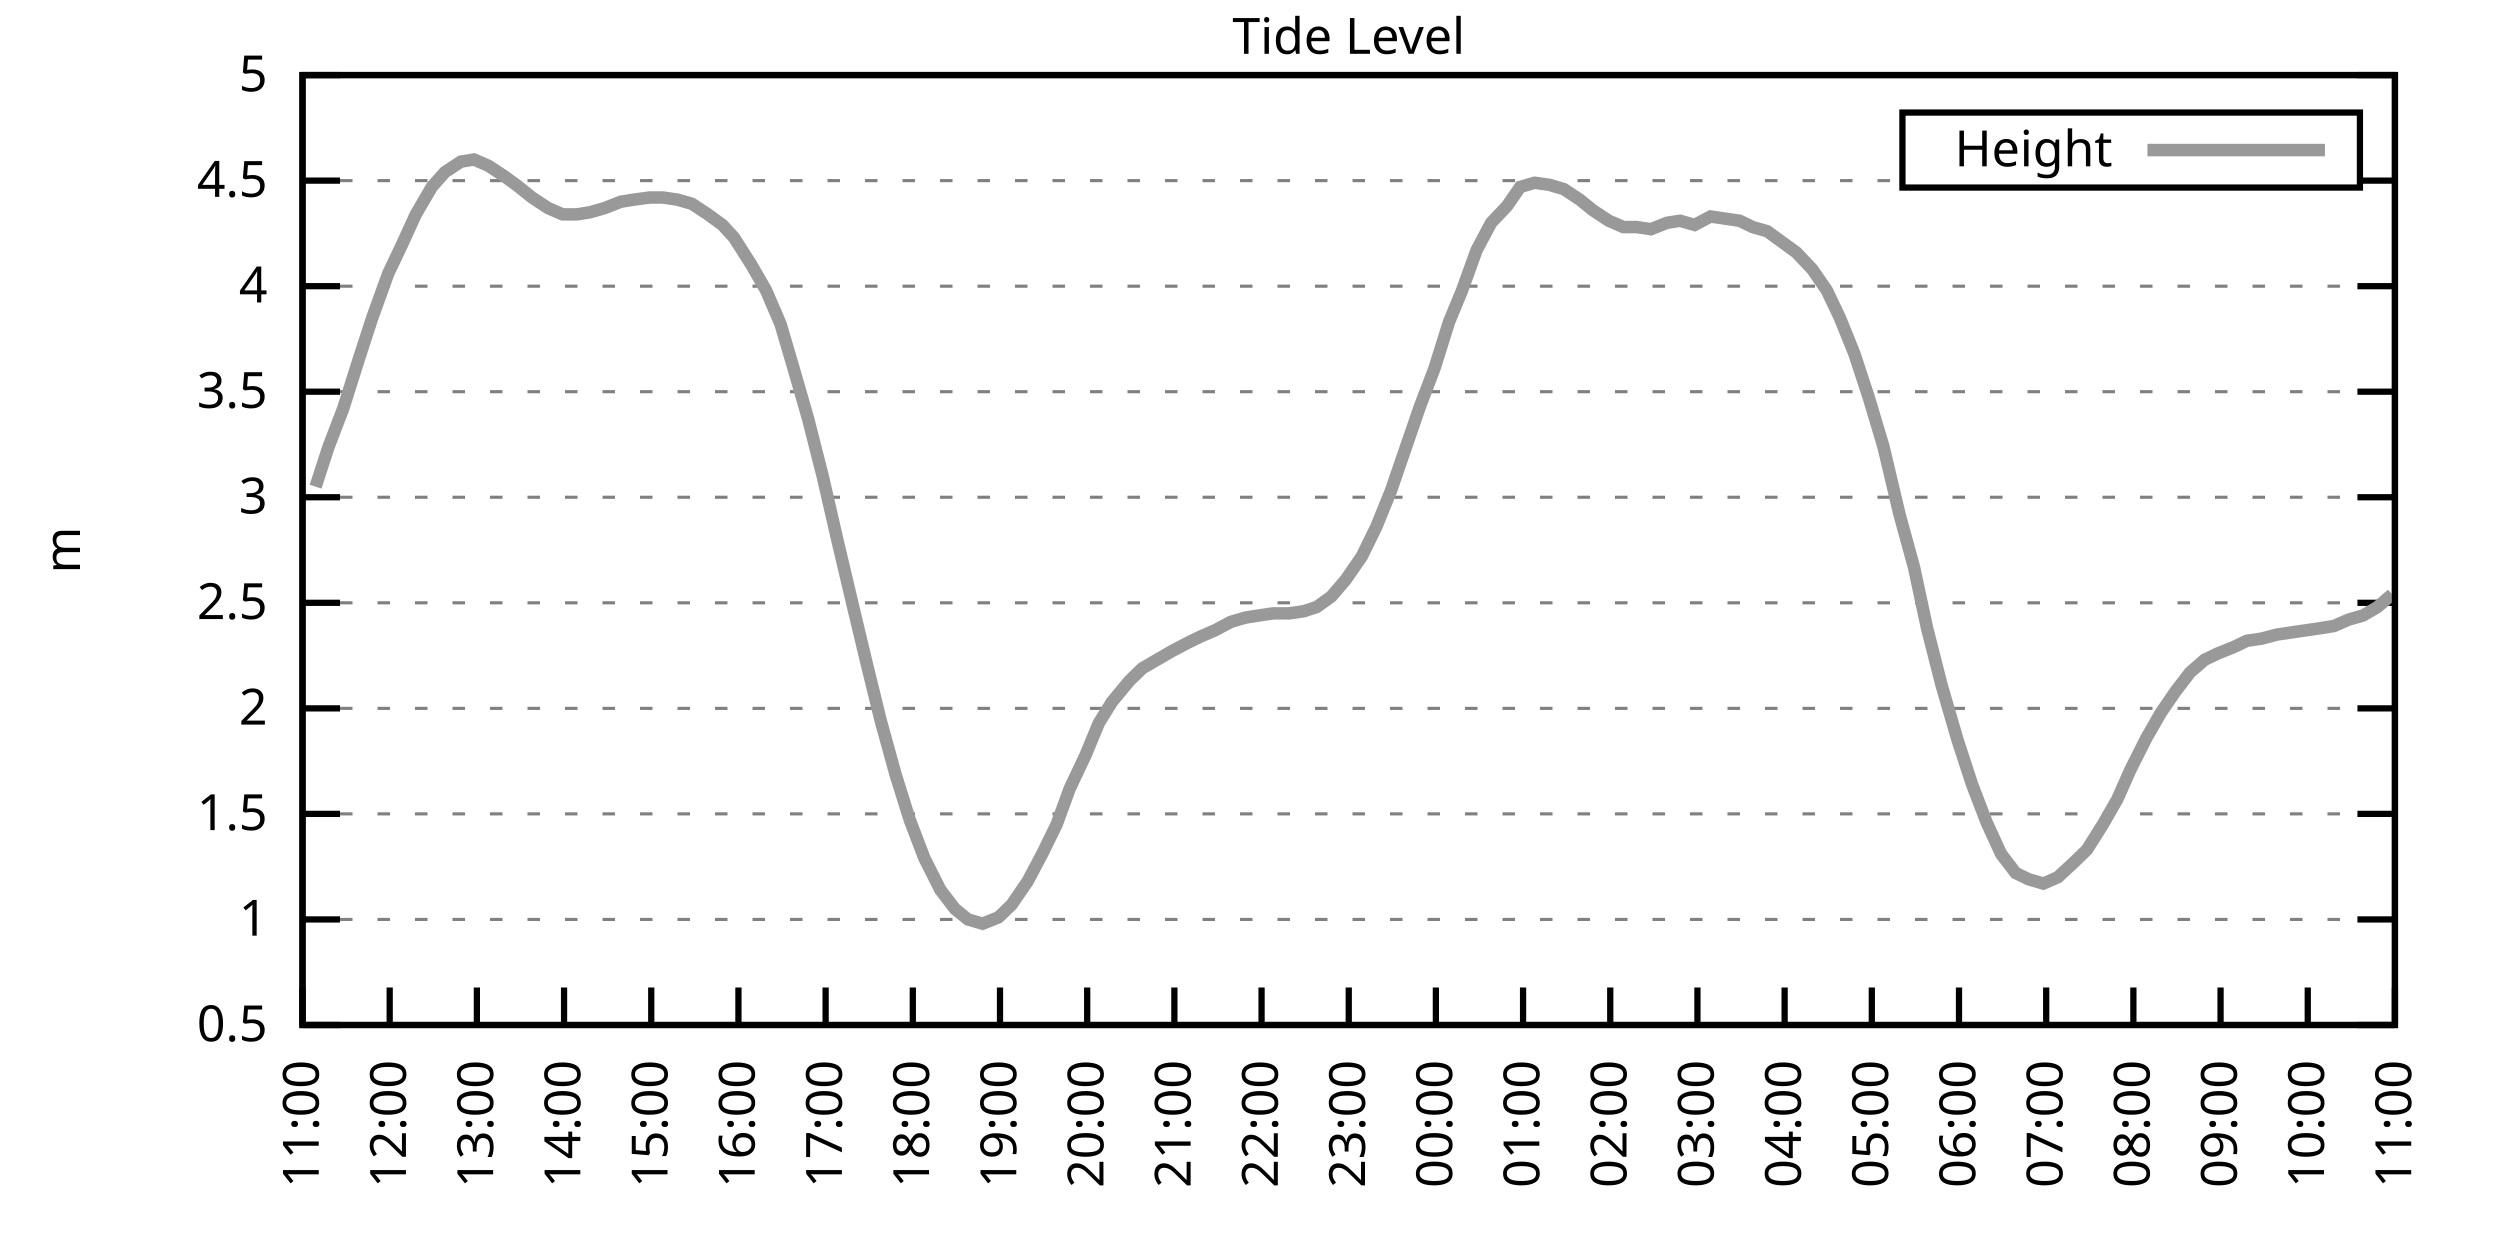
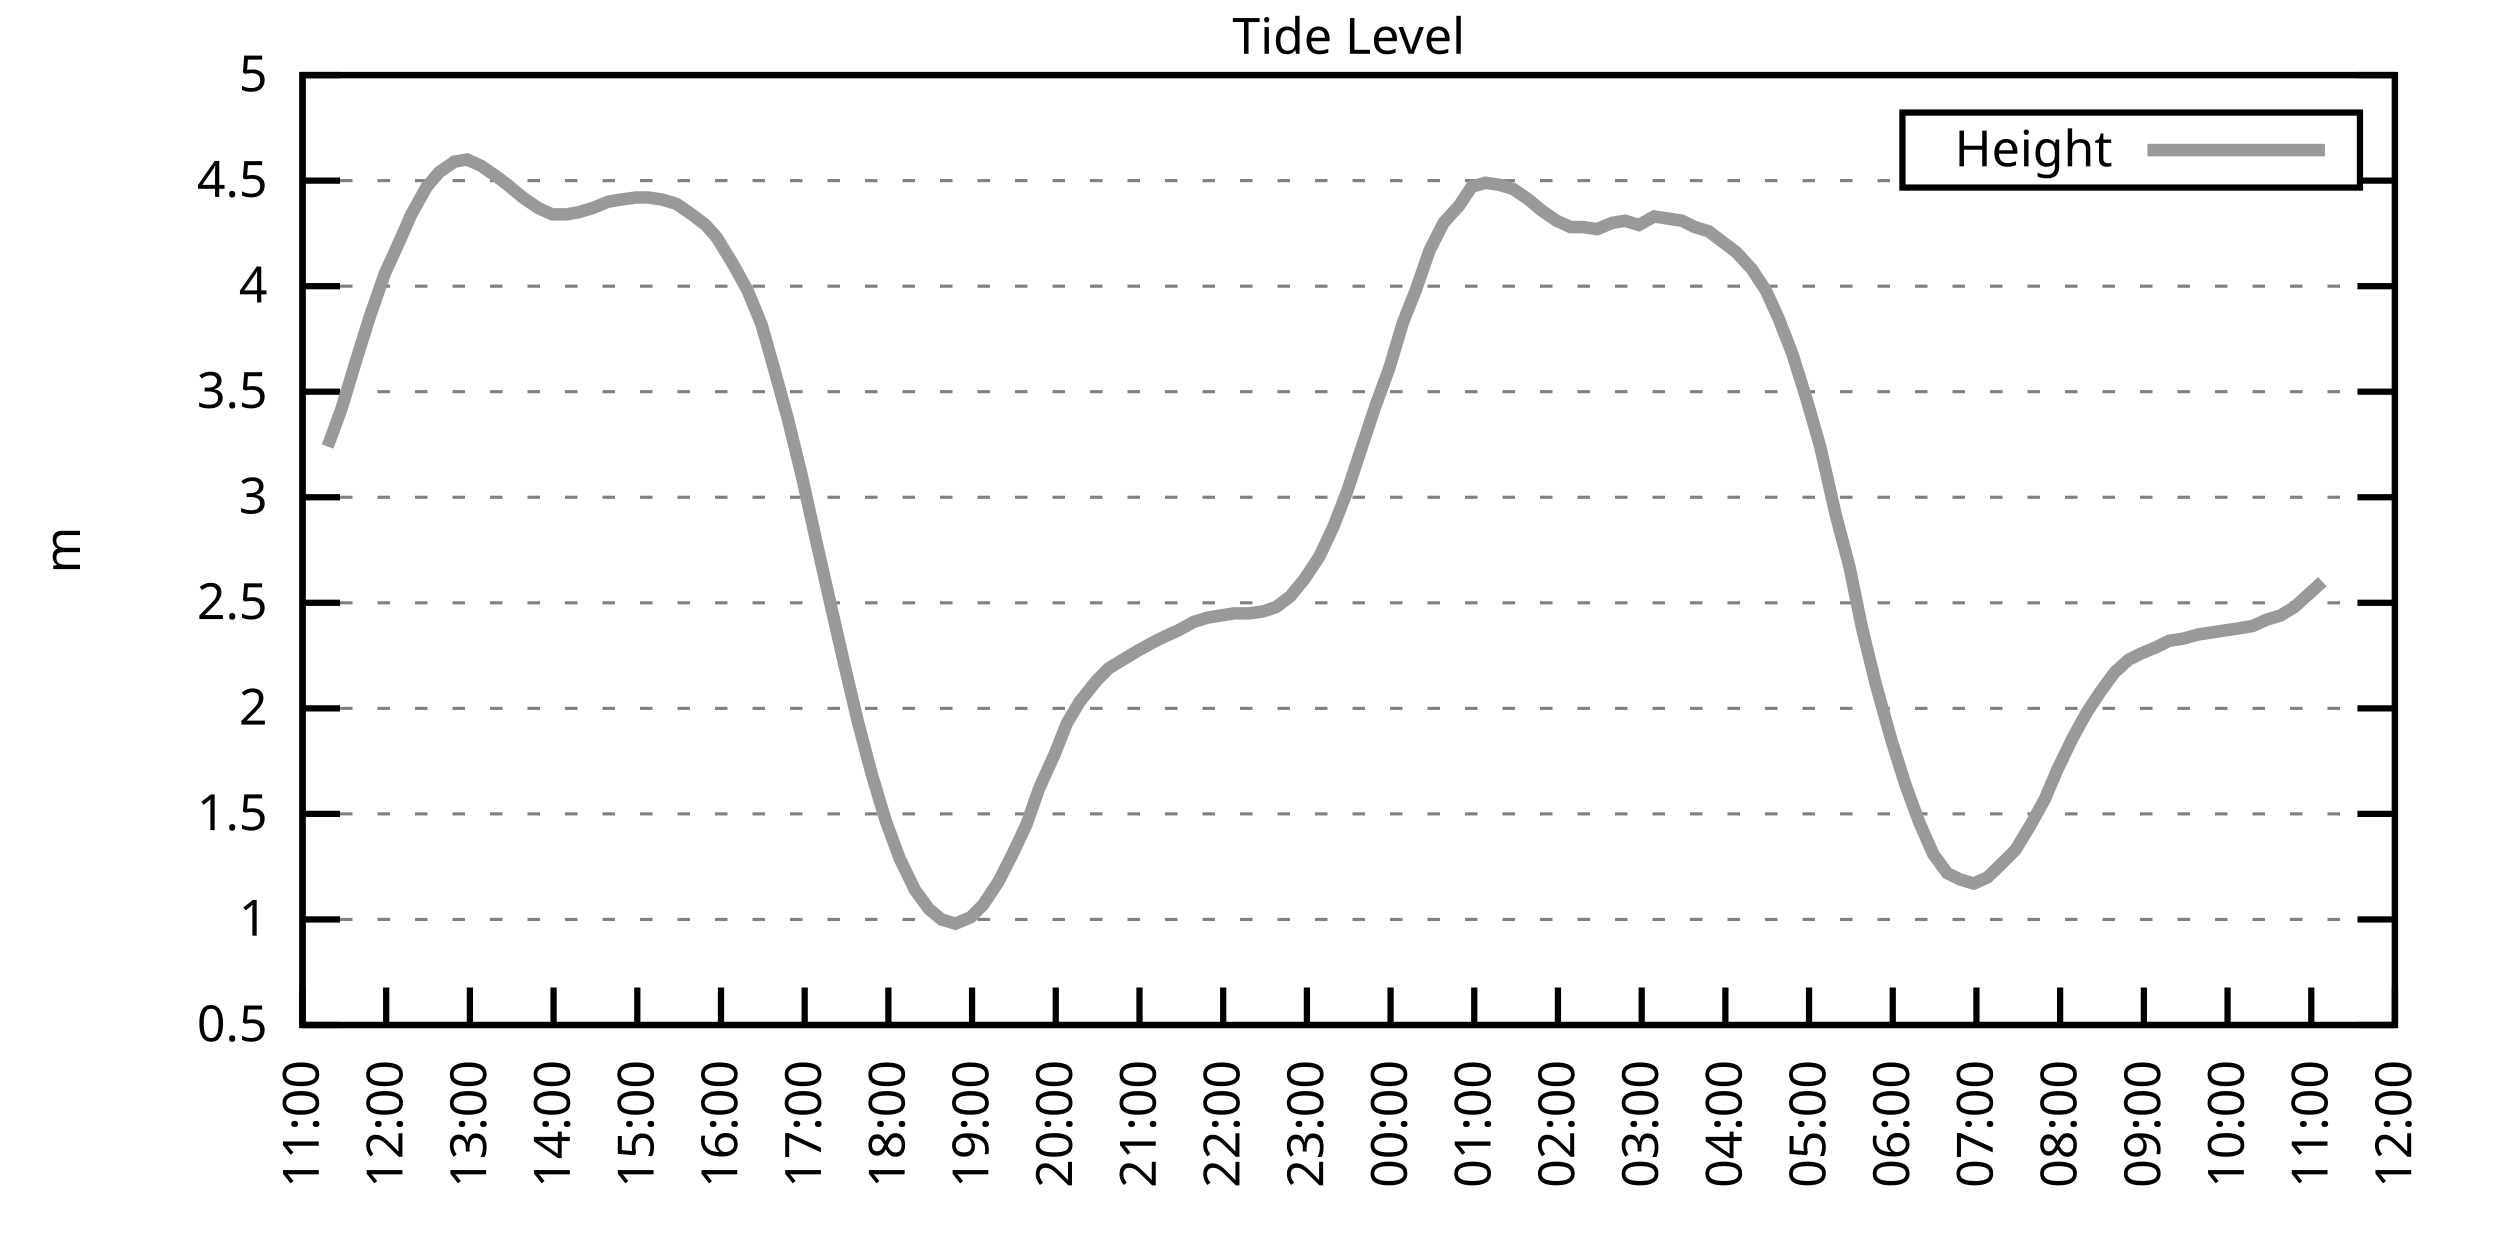
<svg xmlns="http://www.w3.org/2000/svg" xmlns:xlink="http://www.w3.org/1999/xlink" width="400" height="200" viewBox="0 0 400 200">
  <g id="gnuplot_canvas">
    <rect x="0" y="0" width="400" height="200" fill="none" />
    <defs>
      <circle id="gpDot" r="0.5" stroke-width="0.5" stroke="currentColor" />
      <path id="gpPt0" stroke-width="0.333" stroke="currentColor" d="M-1,0 h2 M0,-1 v2" />
      <path id="gpPt1" stroke-width="0.333" stroke="currentColor" d="M-1,-1 L1,1 M1,-1 L-1,1" />
      <path id="gpPt2" stroke-width="0.333" stroke="currentColor" d="M-1,0 L1,0 M0,-1 L0,1 M-1,-1 L1,1 M-1,1 L1,-1" />
      <rect id="gpPt3" stroke-width="0.333" stroke="currentColor" x="-1" y="-1" width="2" height="2" />
      <rect id="gpPt4" stroke-width="0.333" stroke="currentColor" fill="currentColor" x="-1" y="-1" width="2" height="2" />
      <circle id="gpPt5" stroke-width="0.333" stroke="currentColor" cx="0" cy="0" r="1" />
      <use xlink:href="#gpPt5" id="gpPt6" fill="currentColor" stroke="none" />
      <path id="gpPt7" stroke-width="0.333" stroke="currentColor" d="M0,-1.33 L-1.33,0.67 L1.33,0.67 z" />
      <use xlink:href="#gpPt7" id="gpPt8" fill="currentColor" stroke="none" />
      <use xlink:href="#gpPt7" id="gpPt9" stroke="currentColor" transform="rotate(180)" />
      <use xlink:href="#gpPt9" id="gpPt10" fill="currentColor" stroke="none" />
      <use xlink:href="#gpPt3" id="gpPt11" stroke="currentColor" transform="rotate(45)" />
      <use xlink:href="#gpPt11" id="gpPt12" fill="currentColor" stroke="none" />
      <path id="gpPt13" stroke-width="0.333" stroke="currentColor" d="M0,1.330 L1.265,0.411 L0.782,-1.067 L-0.782,-1.076 L-1.265,0.411 z" />
      <use xlink:href="#gpPt13" id="gpPt14" fill="currentColor" stroke="none" />
      <filter id="textbox" filterUnits="objectBoundingBox" x="0" y="0" height="1" width="1">
        <feFlood flood-color="white" flood-opacity="1" result="bgnd" />
        <feComposite in="SourceGraphic" in2="bgnd" operator="atop" />
      </filter>
      <filter id="greybox" filterUnits="objectBoundingBox" x="0" y="0" height="1" width="1">
        <feFlood flood-color="lightgrey" flood-opacity="1" result="grey" />
        <feComposite in="SourceGraphic" in2="grey" operator="atop" />
      </filter>
    </defs>
    <g fill="none" color="white" stroke="currentColor" stroke-width="1.00" stroke-linecap="butt" stroke-linejoin="miter">
</g>
    <g fill="none" color="black" stroke="currentColor" stroke-width="1.00" stroke-linecap="butt" stroke-linejoin="miter">
      <g stroke="none" shape-rendering="crispEdges">
        <polygon fill="rgb(255, 255, 255)" points="48.40,164.00 383.18,164.00 383.18,12.02 48.40,12.02 " />
      </g>
    </g>
    <g fill="none" color="black" stroke="currentColor" stroke-width="1.00" stroke-linecap="butt" stroke-linejoin="miter">
</g>
    <g fill="none" color="black" stroke="black" stroke-width="0.50" stroke-linecap="butt" stroke-linejoin="miter">
</g>
    <g fill="none" color="gray" stroke="currentColor" stroke-width="0.50" stroke-linecap="butt" stroke-linejoin="miter">
      <path stroke="gray" stroke-dasharray="2,4" class="gridline" d="M48.40,164.00 L383.19,164.00  " />
    </g>
    <g fill="none" color="gray" stroke="gray" stroke-width="1.00" stroke-linecap="butt" stroke-linejoin="miter">
</g>
    <g fill="none" color="black" stroke="currentColor" stroke-width="1.00" stroke-linecap="butt" stroke-linejoin="miter">
      <path stroke="black" d="M48.40,164.00 L54.40,164.00 M383.19,164.00 L377.19,164.00  " />
      <g transform="translate(42.80,166.60)" stroke="none" fill="black" font-family="Sans" font-size="8.00" text-anchor="end">
        <text>
          <tspan font-family="Sans"> 0.5</tspan>
        </text>
      </g>
    </g>
    <g fill="none" color="black" stroke="currentColor" stroke-width="1.00" stroke-linecap="butt" stroke-linejoin="miter">
</g>
    <g fill="none" color="black" stroke="black" stroke-width="0.50" stroke-linecap="butt" stroke-linejoin="miter">
</g>
    <g fill="none" color="gray" stroke="currentColor" stroke-width="0.50" stroke-linecap="butt" stroke-linejoin="miter">
      <path stroke="gray" stroke-dasharray="2,4" class="gridline" d="M48.40,147.11 L383.19,147.11  " />
    </g>
    <g fill="none" color="gray" stroke="gray" stroke-width="1.00" stroke-linecap="butt" stroke-linejoin="miter">
</g>
    <g fill="none" color="black" stroke="currentColor" stroke-width="1.00" stroke-linecap="butt" stroke-linejoin="miter">
      <path stroke="black" d="M48.40,147.11 L54.40,147.11 M383.19,147.11 L377.19,147.11  " />
      <g transform="translate(42.80,149.71)" stroke="none" fill="black" font-family="Sans" font-size="8.00" text-anchor="end">
        <text>
          <tspan font-family="Sans"> 1</tspan>
        </text>
      </g>
    </g>
    <g fill="none" color="black" stroke="currentColor" stroke-width="1.00" stroke-linecap="butt" stroke-linejoin="miter">
</g>
    <g fill="none" color="black" stroke="black" stroke-width="0.50" stroke-linecap="butt" stroke-linejoin="miter">
</g>
    <g fill="none" color="gray" stroke="currentColor" stroke-width="0.50" stroke-linecap="butt" stroke-linejoin="miter">
      <path stroke="gray" stroke-dasharray="2,4" class="gridline" d="M48.40,130.22 L383.19,130.22  " />
    </g>
    <g fill="none" color="gray" stroke="gray" stroke-width="1.00" stroke-linecap="butt" stroke-linejoin="miter">
</g>
    <g fill="none" color="black" stroke="currentColor" stroke-width="1.00" stroke-linecap="butt" stroke-linejoin="miter">
      <path stroke="black" d="M48.40,130.22 L54.40,130.22 M383.19,130.22 L377.19,130.22  " />
      <g transform="translate(42.80,132.82)" stroke="none" fill="black" font-family="Sans" font-size="8.00" text-anchor="end">
        <text>
          <tspan font-family="Sans"> 1.5</tspan>
        </text>
      </g>
    </g>
    <g fill="none" color="black" stroke="currentColor" stroke-width="1.00" stroke-linecap="butt" stroke-linejoin="miter">
</g>
    <g fill="none" color="black" stroke="black" stroke-width="0.50" stroke-linecap="butt" stroke-linejoin="miter">
</g>
    <g fill="none" color="gray" stroke="currentColor" stroke-width="0.50" stroke-linecap="butt" stroke-linejoin="miter">
      <path stroke="gray" stroke-dasharray="2,4" class="gridline" d="M48.40,113.34 L383.19,113.34  " />
    </g>
    <g fill="none" color="gray" stroke="gray" stroke-width="1.00" stroke-linecap="butt" stroke-linejoin="miter">
</g>
    <g fill="none" color="black" stroke="currentColor" stroke-width="1.00" stroke-linecap="butt" stroke-linejoin="miter">
      <path stroke="black" d="M48.40,113.34 L54.40,113.34 M383.19,113.34 L377.19,113.34  " />
      <g transform="translate(42.80,115.94)" stroke="none" fill="black" font-family="Sans" font-size="8.00" text-anchor="end">
        <text>
          <tspan font-family="Sans"> 2</tspan>
        </text>
      </g>
    </g>
    <g fill="none" color="black" stroke="currentColor" stroke-width="1.00" stroke-linecap="butt" stroke-linejoin="miter">
</g>
    <g fill="none" color="black" stroke="black" stroke-width="0.50" stroke-linecap="butt" stroke-linejoin="miter">
</g>
    <g fill="none" color="gray" stroke="currentColor" stroke-width="0.50" stroke-linecap="butt" stroke-linejoin="miter">
      <path stroke="gray" stroke-dasharray="2,4" class="gridline" d="M48.40,96.45 L383.19,96.45  " />
    </g>
    <g fill="none" color="gray" stroke="gray" stroke-width="1.00" stroke-linecap="butt" stroke-linejoin="miter">
</g>
    <g fill="none" color="black" stroke="currentColor" stroke-width="1.00" stroke-linecap="butt" stroke-linejoin="miter">
      <path stroke="black" d="M48.40,96.45 L54.40,96.45 M383.19,96.45 L377.19,96.45  " />
      <g transform="translate(42.80,99.05)" stroke="none" fill="black" font-family="Sans" font-size="8.00" text-anchor="end">
        <text>
          <tspan font-family="Sans"> 2.5</tspan>
        </text>
      </g>
    </g>
    <g fill="none" color="black" stroke="currentColor" stroke-width="1.00" stroke-linecap="butt" stroke-linejoin="miter">
</g>
    <g fill="none" color="black" stroke="black" stroke-width="0.50" stroke-linecap="butt" stroke-linejoin="miter">
</g>
    <g fill="none" color="gray" stroke="currentColor" stroke-width="0.50" stroke-linecap="butt" stroke-linejoin="miter">
      <path stroke="gray" stroke-dasharray="2,4" class="gridline" d="M48.40,79.56 L383.19,79.56  " />
    </g>
    <g fill="none" color="gray" stroke="gray" stroke-width="1.00" stroke-linecap="butt" stroke-linejoin="miter">
</g>
    <g fill="none" color="black" stroke="currentColor" stroke-width="1.00" stroke-linecap="butt" stroke-linejoin="miter">
      <path stroke="black" d="M48.40,79.56 L54.40,79.56 M383.19,79.56 L377.19,79.56  " />
      <g transform="translate(42.80,82.16)" stroke="none" fill="black" font-family="Sans" font-size="8.00" text-anchor="end">
        <text>
          <tspan font-family="Sans"> 3</tspan>
        </text>
      </g>
    </g>
    <g fill="none" color="black" stroke="currentColor" stroke-width="1.00" stroke-linecap="butt" stroke-linejoin="miter">
</g>
    <g fill="none" color="black" stroke="black" stroke-width="0.50" stroke-linecap="butt" stroke-linejoin="miter">
</g>
    <g fill="none" color="gray" stroke="currentColor" stroke-width="0.50" stroke-linecap="butt" stroke-linejoin="miter">
      <path stroke="gray" stroke-dasharray="2,4" class="gridline" d="M48.40,62.67 L383.19,62.67  " />
    </g>
    <g fill="none" color="gray" stroke="gray" stroke-width="1.00" stroke-linecap="butt" stroke-linejoin="miter">
</g>
    <g fill="none" color="black" stroke="currentColor" stroke-width="1.00" stroke-linecap="butt" stroke-linejoin="miter">
      <path stroke="black" d="M48.40,62.67 L54.40,62.67 M383.19,62.67 L377.19,62.67  " />
      <g transform="translate(42.80,65.27)" stroke="none" fill="black" font-family="Sans" font-size="8.00" text-anchor="end">
        <text>
          <tspan font-family="Sans"> 3.5</tspan>
        </text>
      </g>
    </g>
    <g fill="none" color="black" stroke="currentColor" stroke-width="1.00" stroke-linecap="butt" stroke-linejoin="miter">
</g>
    <g fill="none" color="black" stroke="black" stroke-width="0.50" stroke-linecap="butt" stroke-linejoin="miter">
</g>
    <g fill="none" color="gray" stroke="currentColor" stroke-width="0.50" stroke-linecap="butt" stroke-linejoin="miter">
      <path stroke="gray" stroke-dasharray="2,4" class="gridline" d="M48.40,45.79 L383.19,45.79  " />
    </g>
    <g fill="none" color="gray" stroke="gray" stroke-width="1.00" stroke-linecap="butt" stroke-linejoin="miter">
</g>
    <g fill="none" color="black" stroke="currentColor" stroke-width="1.00" stroke-linecap="butt" stroke-linejoin="miter">
      <path stroke="black" d="M48.40,45.79 L54.40,45.79 M383.19,45.79 L377.19,45.79  " />
      <g transform="translate(42.80,48.39)" stroke="none" fill="black" font-family="Sans" font-size="8.00" text-anchor="end">
        <text>
          <tspan font-family="Sans"> 4</tspan>
        </text>
      </g>
    </g>
    <g fill="none" color="black" stroke="currentColor" stroke-width="1.00" stroke-linecap="butt" stroke-linejoin="miter">
</g>
    <g fill="none" color="black" stroke="black" stroke-width="0.50" stroke-linecap="butt" stroke-linejoin="miter">
</g>
    <g fill="none" color="gray" stroke="currentColor" stroke-width="0.50" stroke-linecap="butt" stroke-linejoin="miter">
      <path stroke="gray" stroke-dasharray="2,4" class="gridline" d="M48.40,28.90 L304.39,28.90 M377.59,28.90 L383.19,28.90  " />
    </g>
    <g fill="none" color="gray" stroke="gray" stroke-width="1.00" stroke-linecap="butt" stroke-linejoin="miter">
</g>
    <g fill="none" color="black" stroke="currentColor" stroke-width="1.00" stroke-linecap="butt" stroke-linejoin="miter">
      <path stroke="black" d="M48.40,28.90 L54.40,28.90 M383.19,28.90 L377.19,28.90  " />
      <g transform="translate(42.80,31.50)" stroke="none" fill="black" font-family="Sans" font-size="8.00" text-anchor="end">
        <text>
          <tspan font-family="Sans"> 4.5</tspan>
        </text>
      </g>
    </g>
    <g fill="none" color="black" stroke="currentColor" stroke-width="1.00" stroke-linecap="butt" stroke-linejoin="miter">
</g>
    <g fill="none" color="black" stroke="black" stroke-width="0.50" stroke-linecap="butt" stroke-linejoin="miter">
</g>
    <g fill="none" color="gray" stroke="currentColor" stroke-width="0.50" stroke-linecap="butt" stroke-linejoin="miter">
      <path stroke="gray" stroke-dasharray="2,4" class="gridline" d="M48.40,12.01 L383.19,12.01  " />
    </g>
    <g fill="none" color="gray" stroke="gray" stroke-width="1.00" stroke-linecap="butt" stroke-linejoin="miter">
</g>
    <g fill="none" color="black" stroke="currentColor" stroke-width="1.00" stroke-linecap="butt" stroke-linejoin="miter">
      <path stroke="black" d="M48.40,12.01 L54.40,12.01 M383.19,12.01 L377.19,12.01  " />
      <g transform="translate(42.80,14.61)" stroke="none" fill="black" font-family="Sans" font-size="8.00" text-anchor="end">
        <text>
          <tspan font-family="Sans"> 5</tspan>
        </text>
      </g>
    </g>
    <g fill="none" color="black" stroke="currentColor" stroke-width="1.00" stroke-linecap="butt" stroke-linejoin="miter">
      <path stroke="black" d="M48.40,164.00 L48.40,158.00  " />
      <g transform="translate(51.00,169.60) rotate(270.00)" stroke="none" fill="black" font-family="Sans" font-size="8.00" text-anchor="end">
        <text>
          <tspan font-family="Sans">11:00</tspan>
        </text>
      </g>
    </g>
    <g fill="none" color="black" stroke="currentColor" stroke-width="1.00" stroke-linecap="butt" stroke-linejoin="miter">
-       <path stroke="black" d="M62.35,164.00 L62.35,158.00  " />
-       <g transform="translate(64.95,169.60) rotate(270.00)" stroke="none" fill="black" font-family="Sans" font-size="8.00" text-anchor="end">
+       <path stroke="black" d="M61.79,164.00 L61.79,158.00  " />
+       <g transform="translate(64.39,169.60) rotate(270.00)" stroke="none" fill="black" font-family="Sans" font-size="8.00" text-anchor="end">
        <text>
          <tspan font-family="Sans">12:00</tspan>
        </text>
      </g>
    </g>
    <g fill="none" color="black" stroke="currentColor" stroke-width="1.00" stroke-linecap="butt" stroke-linejoin="miter">
-       <path stroke="black" d="M76.30,164.00 L76.30,158.00  " />
-       <g transform="translate(78.90,169.60) rotate(270.00)" stroke="none" fill="black" font-family="Sans" font-size="8.00" text-anchor="end">
+       <path stroke="black" d="M75.18,164.00 L75.18,158.00  " />
+       <g transform="translate(77.78,169.60) rotate(270.00)" stroke="none" fill="black" font-family="Sans" font-size="8.00" text-anchor="end">
        <text>
          <tspan font-family="Sans">13:00</tspan>
        </text>
      </g>
    </g>
    <g fill="none" color="black" stroke="currentColor" stroke-width="1.00" stroke-linecap="butt" stroke-linejoin="miter">
-       <path stroke="black" d="M90.25,164.00 L90.25,158.00  " />
-       <g transform="translate(92.85,169.60) rotate(270.00)" stroke="none" fill="black" font-family="Sans" font-size="8.00" text-anchor="end">
+       <path stroke="black" d="M88.57,164.00 L88.57,158.00  " />
+       <g transform="translate(91.17,169.60) rotate(270.00)" stroke="none" fill="black" font-family="Sans" font-size="8.00" text-anchor="end">
        <text>
          <tspan font-family="Sans">14:00</tspan>
        </text>
      </g>
    </g>
    <g fill="none" color="black" stroke="currentColor" stroke-width="1.00" stroke-linecap="butt" stroke-linejoin="miter">
-       <path stroke="black" d="M104.20,164.00 L104.20,158.00  " />
-       <g transform="translate(106.80,169.60) rotate(270.00)" stroke="none" fill="black" font-family="Sans" font-size="8.00" text-anchor="end">
+       <path stroke="black" d="M101.97,164.00 L101.97,158.00  " />
+       <g transform="translate(104.57,169.60) rotate(270.00)" stroke="none" fill="black" font-family="Sans" font-size="8.00" text-anchor="end">
        <text>
          <tspan font-family="Sans">15:00</tspan>
        </text>
      </g>
    </g>
    <g fill="none" color="black" stroke="currentColor" stroke-width="1.00" stroke-linecap="butt" stroke-linejoin="miter">
-       <path stroke="black" d="M118.15,164.00 L118.15,158.00  " />
-       <g transform="translate(120.75,169.60) rotate(270.00)" stroke="none" fill="black" font-family="Sans" font-size="8.00" text-anchor="end">
+       <path stroke="black" d="M115.36,164.00 L115.36,158.00  " />
+       <g transform="translate(117.96,169.60) rotate(270.00)" stroke="none" fill="black" font-family="Sans" font-size="8.00" text-anchor="end">
        <text>
          <tspan font-family="Sans">16:00</tspan>
        </text>
      </g>
    </g>
    <g fill="none" color="black" stroke="currentColor" stroke-width="1.00" stroke-linecap="butt" stroke-linejoin="miter">
-       <path stroke="black" d="M132.10,164.00 L132.10,158.00  " />
-       <g transform="translate(134.70,169.60) rotate(270.00)" stroke="none" fill="black" font-family="Sans" font-size="8.00" text-anchor="end">
+       <path stroke="black" d="M128.75,164.00 L128.75,158.00  " />
+       <g transform="translate(131.35,169.60) rotate(270.00)" stroke="none" fill="black" font-family="Sans" font-size="8.00" text-anchor="end">
        <text>
          <tspan font-family="Sans">17:00</tspan>
        </text>
      </g>
    </g>
    <g fill="none" color="black" stroke="currentColor" stroke-width="1.00" stroke-linecap="butt" stroke-linejoin="miter">
-       <path stroke="black" d="M146.05,164.00 L146.05,158.00  " />
-       <g transform="translate(148.65,169.60) rotate(270.00)" stroke="none" fill="black" font-family="Sans" font-size="8.00" text-anchor="end">
+       <path stroke="black" d="M142.14,164.00 L142.14,158.00  " />
+       <g transform="translate(144.74,169.60) rotate(270.00)" stroke="none" fill="black" font-family="Sans" font-size="8.00" text-anchor="end">
        <text>
          <tspan font-family="Sans">18:00</tspan>
        </text>
      </g>
    </g>
    <g fill="none" color="black" stroke="currentColor" stroke-width="1.00" stroke-linecap="butt" stroke-linejoin="miter">
-       <path stroke="black" d="M160.00,164.00 L160.00,158.00  " />
-       <g transform="translate(162.60,169.60) rotate(270.00)" stroke="none" fill="black" font-family="Sans" font-size="8.00" text-anchor="end">
+       <path stroke="black" d="M155.53,164.00 L155.53,158.00  " />
+       <g transform="translate(158.13,169.60) rotate(270.00)" stroke="none" fill="black" font-family="Sans" font-size="8.00" text-anchor="end">
        <text>
          <tspan font-family="Sans">19:00</tspan>
        </text>
      </g>
    </g>
    <g fill="none" color="black" stroke="currentColor" stroke-width="1.00" stroke-linecap="butt" stroke-linejoin="miter">
-       <path stroke="black" d="M173.95,164.00 L173.95,158.00  " />
-       <g transform="translate(176.55,169.60) rotate(270.00)" stroke="none" fill="black" font-family="Sans" font-size="8.00" text-anchor="end">
+       <path stroke="black" d="M168.92,164.00 L168.92,158.00  " />
+       <g transform="translate(171.52,169.60) rotate(270.00)" stroke="none" fill="black" font-family="Sans" font-size="8.00" text-anchor="end">
        <text>
          <tspan font-family="Sans">20:00</tspan>
        </text>
      </g>
    </g>
    <g fill="none" color="black" stroke="currentColor" stroke-width="1.00" stroke-linecap="butt" stroke-linejoin="miter">
-       <path stroke="black" d="M187.90,164.00 L187.90,158.00  " />
-       <g transform="translate(190.50,169.60) rotate(270.00)" stroke="none" fill="black" font-family="Sans" font-size="8.00" text-anchor="end">
+       <path stroke="black" d="M182.32,164.00 L182.32,158.00  " />
+       <g transform="translate(184.92,169.60) rotate(270.00)" stroke="none" fill="black" font-family="Sans" font-size="8.00" text-anchor="end">
        <text>
          <tspan font-family="Sans">21:00</tspan>
        </text>
      </g>
    </g>
    <g fill="none" color="black" stroke="currentColor" stroke-width="1.00" stroke-linecap="butt" stroke-linejoin="miter">
-       <path stroke="black" d="M201.85,164.00 L201.85,158.00  " />
-       <g transform="translate(204.45,169.60) rotate(270.00)" stroke="none" fill="black" font-family="Sans" font-size="8.00" text-anchor="end">
+       <path stroke="black" d="M195.71,164.00 L195.71,158.00  " />
+       <g transform="translate(198.31,169.60) rotate(270.00)" stroke="none" fill="black" font-family="Sans" font-size="8.00" text-anchor="end">
        <text>
          <tspan font-family="Sans">22:00</tspan>
        </text>
      </g>
    </g>
    <g fill="none" color="black" stroke="currentColor" stroke-width="1.00" stroke-linecap="butt" stroke-linejoin="miter">
-       <path stroke="black" d="M215.80,164.00 L215.80,158.00  " />
-       <g transform="translate(218.40,169.60) rotate(270.00)" stroke="none" fill="black" font-family="Sans" font-size="8.00" text-anchor="end">
+       <path stroke="black" d="M209.10,164.00 L209.10,158.00  " />
+       <g transform="translate(211.70,169.60) rotate(270.00)" stroke="none" fill="black" font-family="Sans" font-size="8.00" text-anchor="end">
        <text>
          <tspan font-family="Sans">23:00</tspan>
        </text>
      </g>
    </g>
    <g fill="none" color="black" stroke="currentColor" stroke-width="1.00" stroke-linecap="butt" stroke-linejoin="miter">
-       <path stroke="black" d="M229.74,164.00 L229.74,158.00  " />
-       <g transform="translate(232.34,169.60) rotate(270.00)" stroke="none" fill="black" font-family="Sans" font-size="8.00" text-anchor="end">
+       <path stroke="black" d="M222.49,164.00 L222.49,158.00  " />
+       <g transform="translate(225.09,169.60) rotate(270.00)" stroke="none" fill="black" font-family="Sans" font-size="8.00" text-anchor="end">
        <text>
          <tspan font-family="Sans">00:00</tspan>
        </text>
      </g>
    </g>
    <g fill="none" color="black" stroke="currentColor" stroke-width="1.00" stroke-linecap="butt" stroke-linejoin="miter">
-       <path stroke="black" d="M243.69,164.00 L243.69,158.00  " />
-       <g transform="translate(246.29,169.60) rotate(270.00)" stroke="none" fill="black" font-family="Sans" font-size="8.00" text-anchor="end">
+       <path stroke="black" d="M235.88,164.00 L235.88,158.00  " />
+       <g transform="translate(238.48,169.60) rotate(270.00)" stroke="none" fill="black" font-family="Sans" font-size="8.00" text-anchor="end">
        <text>
          <tspan font-family="Sans">01:00</tspan>
        </text>
      </g>
    </g>
    <g fill="none" color="black" stroke="currentColor" stroke-width="1.00" stroke-linecap="butt" stroke-linejoin="miter">
-       <path stroke="black" d="M257.64,164.00 L257.64,158.00  " />
-       <g transform="translate(260.24,169.60) rotate(270.00)" stroke="none" fill="black" font-family="Sans" font-size="8.00" text-anchor="end">
+       <path stroke="black" d="M249.27,164.00 L249.27,158.00  " />
+       <g transform="translate(251.87,169.60) rotate(270.00)" stroke="none" fill="black" font-family="Sans" font-size="8.00" text-anchor="end">
        <text>
          <tspan font-family="Sans">02:00</tspan>
        </text>
      </g>
    </g>
    <g fill="none" color="black" stroke="currentColor" stroke-width="1.00" stroke-linecap="butt" stroke-linejoin="miter">
-       <path stroke="black" d="M271.59,164.00 L271.59,158.00  " />
-       <g transform="translate(274.19,169.60) rotate(270.00)" stroke="none" fill="black" font-family="Sans" font-size="8.00" text-anchor="end">
+       <path stroke="black" d="M262.67,164.00 L262.67,158.00  " />
+       <g transform="translate(265.27,169.60) rotate(270.00)" stroke="none" fill="black" font-family="Sans" font-size="8.00" text-anchor="end">
        <text>
          <tspan font-family="Sans">03:00</tspan>
        </text>
      </g>
    </g>
    <g fill="none" color="black" stroke="currentColor" stroke-width="1.00" stroke-linecap="butt" stroke-linejoin="miter">
-       <path stroke="black" d="M285.54,164.00 L285.54,158.00  " />
-       <g transform="translate(288.14,169.60) rotate(270.00)" stroke="none" fill="black" font-family="Sans" font-size="8.00" text-anchor="end">
+       <path stroke="black" d="M276.06,164.00 L276.06,158.00  " />
+       <g transform="translate(278.66,169.60) rotate(270.00)" stroke="none" fill="black" font-family="Sans" font-size="8.00" text-anchor="end">
        <text>
          <tspan font-family="Sans">04:00</tspan>
        </text>
      </g>
    </g>
    <g fill="none" color="black" stroke="currentColor" stroke-width="1.00" stroke-linecap="butt" stroke-linejoin="miter">
-       <path stroke="black" d="M299.49,164.00 L299.49,158.00  " />
-       <g transform="translate(302.09,169.60) rotate(270.00)" stroke="none" fill="black" font-family="Sans" font-size="8.00" text-anchor="end">
+       <path stroke="black" d="M289.45,164.00 L289.45,158.00  " />
+       <g transform="translate(292.05,169.60) rotate(270.00)" stroke="none" fill="black" font-family="Sans" font-size="8.00" text-anchor="end">
        <text>
          <tspan font-family="Sans">05:00</tspan>
        </text>
      </g>
    </g>
    <g fill="none" color="black" stroke="currentColor" stroke-width="1.00" stroke-linecap="butt" stroke-linejoin="miter">
-       <path stroke="black" d="M313.44,164.00 L313.44,158.00  " />
-       <g transform="translate(316.04,169.60) rotate(270.00)" stroke="none" fill="black" font-family="Sans" font-size="8.00" text-anchor="end">
+       <path stroke="black" d="M302.84,164.00 L302.84,158.00  " />
+       <g transform="translate(305.44,169.60) rotate(270.00)" stroke="none" fill="black" font-family="Sans" font-size="8.00" text-anchor="end">
        <text>
          <tspan font-family="Sans">06:00</tspan>
        </text>
      </g>
    </g>
    <g fill="none" color="black" stroke="currentColor" stroke-width="1.00" stroke-linecap="butt" stroke-linejoin="miter">
-       <path stroke="black" d="M327.39,164.00 L327.39,158.00  " />
-       <g transform="translate(329.99,169.60) rotate(270.00)" stroke="none" fill="black" font-family="Sans" font-size="8.00" text-anchor="end">
+       <path stroke="black" d="M316.23,164.00 L316.23,158.00  " />
+       <g transform="translate(318.83,169.60) rotate(270.00)" stroke="none" fill="black" font-family="Sans" font-size="8.00" text-anchor="end">
        <text>
          <tspan font-family="Sans">07:00</tspan>
        </text>
      </g>
    </g>
    <g fill="none" color="black" stroke="currentColor" stroke-width="1.00" stroke-linecap="butt" stroke-linejoin="miter">
-       <path stroke="black" d="M341.34,164.00 L341.34,158.00  " />
-       <g transform="translate(343.94,169.60) rotate(270.00)" stroke="none" fill="black" font-family="Sans" font-size="8.00" text-anchor="end">
+       <path stroke="black" d="M329.62,164.00 L329.62,158.00  " />
+       <g transform="translate(332.22,169.60) rotate(270.00)" stroke="none" fill="black" font-family="Sans" font-size="8.00" text-anchor="end">
        <text>
          <tspan font-family="Sans">08:00</tspan>
        </text>
      </g>
    </g>
    <g fill="none" color="black" stroke="currentColor" stroke-width="1.00" stroke-linecap="butt" stroke-linejoin="miter">
-       <path stroke="black" d="M355.29,164.00 L355.29,158.00  " />
-       <g transform="translate(357.89,169.60) rotate(270.00)" stroke="none" fill="black" font-family="Sans" font-size="8.00" text-anchor="end">
+       <path stroke="black" d="M343.02,164.00 L343.02,158.00  " />
+       <g transform="translate(345.62,169.60) rotate(270.00)" stroke="none" fill="black" font-family="Sans" font-size="8.00" text-anchor="end">
        <text>
          <tspan font-family="Sans">09:00</tspan>
        </text>
      </g>
    </g>
    <g fill="none" color="black" stroke="currentColor" stroke-width="1.00" stroke-linecap="butt" stroke-linejoin="miter">
-       <path stroke="black" d="M369.24,164.00 L369.24,158.00  " />
-       <g transform="translate(371.84,169.60) rotate(270.00)" stroke="none" fill="black" font-family="Sans" font-size="8.00" text-anchor="end">
+       <path stroke="black" d="M356.41,164.00 L356.41,158.00  " />
+       <g transform="translate(359.01,169.60) rotate(270.00)" stroke="none" fill="black" font-family="Sans" font-size="8.00" text-anchor="end">
        <text>
          <tspan font-family="Sans">10:00</tspan>
+         </text>
+       </g>
+     </g>
+     <g fill="none" color="black" stroke="currentColor" stroke-width="1.00" stroke-linecap="butt" stroke-linejoin="miter">
+       <path stroke="black" d="M369.80,164.00 L369.80,158.00  " />
+       <g transform="translate(372.40,169.60) rotate(270.00)" stroke="none" fill="black" font-family="Sans" font-size="8.00" text-anchor="end">
+         <text>
+           <tspan font-family="Sans">11:00</tspan>
        </text>
      </g>
    </g>
    <g fill="none" color="black" stroke="currentColor" stroke-width="1.00" stroke-linecap="butt" stroke-linejoin="miter">
      <path stroke="black" d="M383.19,164.00 L383.19,158.00  " />
      <g transform="translate(385.79,169.60) rotate(270.00)" stroke="none" fill="black" font-family="Sans" font-size="8.00" text-anchor="end">
        <text>
-           <tspan font-family="Sans">11:00</tspan>
+           <tspan font-family="Sans">12:00</tspan>
        </text>
      </g>
    </g>
    <g fill="none" color="black" stroke="currentColor" stroke-width="1.00" stroke-linecap="butt" stroke-linejoin="miter">
</g>
    <g fill="none" color="black" stroke="currentColor" stroke-width="1.00" stroke-linecap="butt" stroke-linejoin="miter">
      <path stroke="black" d="M48.40,12.01 L48.40,164.00 L383.19,164.00 L383.19,12.01 L48.40,12.01 Z  " />
    </g>
    <g fill="none" color="black" stroke="currentColor" stroke-width="1.00" stroke-linecap="butt" stroke-linejoin="miter">
</g>
    <g fill="none" color="black" stroke="currentColor" stroke-width="1.00" stroke-linecap="butt" stroke-linejoin="miter">
      <path stroke="black" d="M304.39,30.01 L304.39,18.01 L377.59,18.01 L377.59,30.01 L304.39,30.01 Z  " />
    </g>
    <g id="Tide_level_plot_1">
      <g fill="none" color="white" stroke="black" stroke-width="2.00" stroke-linecap="butt" stroke-linejoin="miter">
</g>
      <g fill="none" color="black" stroke="currentColor" stroke-width="2.00" stroke-linecap="butt" stroke-linejoin="miter">
        <g transform="translate(337.99,26.61)" stroke="none" fill="black" font-family="Sans" font-size="8.00" text-anchor="end">
          <text>
            <tspan font-family="Sans">Height</tspan>
          </text>
        </g>
      </g>
      <g fill="none" color="black" stroke="currentColor" stroke-width="2.00" stroke-linecap="butt" stroke-linejoin="miter">
-         <path stroke="rgb(153, 153, 153)" d="M343.59,24.01 L371.99,24.01 M50.49,77.87 L52.58,71.45 L54.91,65.38 L57.47,57.27 L59.56,50.85 L62.12,43.76   L64.21,39.37 L66.53,34.30 L69.09,29.91 L71.18,27.55 L73.74,25.86 L75.83,25.52 L78.16,26.53 L80.72,28.22   L82.58,29.57 L85.13,31.60 L87.69,33.29 L90.02,34.30 L92.34,34.30 L94.43,33.96 L96.76,33.29 L99.32,32.28   L101.41,31.94 L103.97,31.60 L106.06,31.60 L108.38,31.94 L110.71,32.61 L113.27,34.30 L115.59,35.99 L117.45,38.02   L120.24,42.41 L122.57,46.46 L124.89,51.87 L126.98,58.96 L129.31,67.06 L131.63,76.18 L133.96,86.32 L136.51,97.12   L138.61,105.91 L140.93,115.36 L143.26,123.81 L145.58,131.24 L147.91,137.32 L150.46,142.38 L152.79,145.42 L154.88,147.11   L157.21,147.79 L159.76,146.77 L161.86,144.75 L164.41,141.03 L166.74,136.64 L169.06,131.91 L171.16,126.17 L173.71,120.77   L175.81,115.70 L177.90,112.32 L180.69,108.95 L182.78,106.92 L185.11,105.57 L187.43,104.22 L189.99,102.87 L192.08,101.85   L194.41,100.84 L196.96,99.49 L199.29,98.81 L201.38,98.48 L203.71,98.14 L206.26,98.14 L208.59,97.80 L210.68,97.12   L213.01,95.44 L215.33,92.73 L217.89,89.02 L220.21,84.29 L222.54,78.55 L224.40,73.14 L227.19,65.04 L229.51,58.96   L231.84,51.53 L233.93,46.46 L236.25,40.04 L238.58,35.65 L241.14,32.95 L243.23,29.91 L245.55,29.24 L247.88,29.57   L250.20,30.25 L252.76,31.94 L254.85,33.63 L257.41,35.32 L259.74,36.33 L261.83,36.33 L264.15,36.67 L266.71,35.65   L268.80,35.32 L271.13,35.99 L273.69,34.64 L276.01,34.98 L278.34,35.32 L280.43,36.33 L282.75,37.00 L285.08,38.69   L287.40,40.38 L289.96,43.08 L292.29,46.46 L294.38,50.85 L296.70,56.59 L299.03,63.69 L301.35,71.45 L303.91,82.26   L306.23,90.71 L308.33,100.50 L310.65,109.62 L313.21,118.40 L315.53,125.50 L317.86,131.58 L320.18,136.64 L322.51,139.68   L324.60,140.69 L326.93,141.37 L329.25,140.36 L331.81,137.99 L333.90,135.97 L336.46,131.91 L338.78,127.86 L340.88,123.13   L343.43,118.07 L345.76,114.01 L348.08,110.63 L350.41,107.59 L352.73,105.57 L354.83,104.56 L357.38,103.54 L359.48,102.53   L361.80,102.19 L364.36,101.52 L366.68,101.18 L369.01,100.84 L371.33,100.50 L373.43,100.16 L375.75,99.15 L378.08,98.48   L380.40,97.12 L382.73,95.10  " />
+         <path stroke="rgb(153, 153, 153)" d="M343.59,24.01 L371.99,24.01 M52.42,71.45 L54.65,65.38 L57.10,57.27 L59.11,50.85 L61.57,43.76 L63.58,39.37   L65.81,34.30 L68.26,29.91 L70.27,27.55 L72.73,25.86 L74.74,25.52 L76.97,26.53 L79.42,28.22 L81.21,29.57   L83.66,31.60 L86.12,33.29 L88.35,34.30 L90.58,34.30 L92.59,33.96 L94.82,33.29 L97.28,32.28 L99.29,31.94   L101.74,31.60 L103.75,31.60 L105.98,31.94 L108.22,32.61 L110.67,34.30 L112.90,35.99 L114.69,38.02 L117.37,42.41   L119.60,46.46 L121.83,51.87 L123.84,58.96 L126.07,67.06 L128.30,76.18 L130.54,86.32 L132.99,97.12 L135.00,105.91   L137.23,115.36 L139.46,123.81 L141.69,131.24 L143.93,137.32 L146.38,142.38 L148.61,145.42 L150.62,147.11 L152.85,147.79   L155.31,146.77 L157.32,144.75 L159.77,141.03 L162.01,136.64 L164.24,131.91 L166.25,126.17 L168.70,120.77 L170.71,115.70   L172.72,112.32 L175.40,108.95 L177.41,106.92 L179.64,105.57 L181.87,104.22 L184.32,102.87 L186.33,101.85 L188.57,100.84   L191.02,99.49 L193.25,98.81 L195.26,98.48 L197.49,98.14 L199.95,98.14 L202.18,97.80 L204.19,97.12 L206.42,95.44   L208.65,92.73 L211.11,89.02 L213.34,84.29 L215.57,78.55 L217.36,73.14 L220.04,65.04 L222.27,58.96 L224.50,51.53   L226.51,46.46 L228.74,40.04 L230.97,35.65 L233.43,32.95 L235.44,29.91 L237.67,29.24 L239.90,29.57 L242.13,30.25   L244.59,31.94 L246.60,33.63 L249.05,35.32 L251.28,36.33 L253.29,36.33 L255.52,36.67 L257.98,35.65 L259.99,35.32   L262.22,35.99 L264.67,34.64 L266.91,34.98 L269.14,35.32 L271.15,36.33 L273.38,37.00 L275.61,38.69 L277.84,40.38   L280.30,43.08 L282.53,46.46 L284.54,50.85 L286.77,56.59 L289.00,63.69 L291.23,71.45 L293.69,82.26 L295.92,90.71   L297.93,100.50 L300.16,109.62 L302.62,118.40 L304.85,125.50 L307.08,131.58 L309.31,136.64 L311.54,139.68 L313.55,140.69   L315.79,141.37 L318.02,140.36 L320.47,137.99 L322.48,135.97 L324.94,131.91 L327.17,127.86 L329.18,123.13 L331.63,118.07   L333.86,114.01 L336.10,110.63 L338.33,107.59 L340.56,105.57 L342.57,104.56 L345.02,103.54 L347.03,102.53 L349.26,102.19   L351.72,101.52 L353.95,101.18 L356.18,100.84 L358.42,100.50 L360.42,100.16 L362.66,99.15 L364.89,98.48 L367.12,97.12   L369.35,95.10 L371.58,93.07  " />
      </g>
    </g>
    <g fill="none" color="black" stroke="currentColor" stroke-width="2.00" stroke-linecap="butt" stroke-linejoin="miter">
</g>
    <g fill="none" color="black" stroke="black" stroke-width="1.00" stroke-linecap="butt" stroke-linejoin="miter">
</g>
    <g fill="none" color="black" stroke="currentColor" stroke-width="1.00" stroke-linecap="butt" stroke-linejoin="miter">
      <path stroke="black" d="M48.40,12.01 L48.40,164.00 L383.19,164.00 L383.19,12.01 L48.40,12.01 Z  " />
      <g transform="translate(12.80,88.01) rotate(270.00)" stroke="none" fill="black" font-family="Sans" font-size="8.00" text-anchor="middle">
        <text>
          <tspan font-family="Sans">m</tspan>
        </text>
      </g>
    </g>
    <g fill="none" color="black" stroke="currentColor" stroke-width="1.00" stroke-linecap="butt" stroke-linejoin="miter">
</g>
    <g fill="none" color="black" stroke="currentColor" stroke-width="1.00" stroke-linecap="butt" stroke-linejoin="miter">
      <g transform="translate(215.79,8.61)" stroke="none" fill="black" font-family="Sans" font-size="8.00" text-anchor="middle">
        <text>
          <tspan font-family="Sans">Tide Level</tspan>
        </text>
      </g>
    </g>
    <g fill="none" color="black" stroke="currentColor" stroke-width="1.00" stroke-linecap="butt" stroke-linejoin="miter">
</g>
  </g>
</svg>
